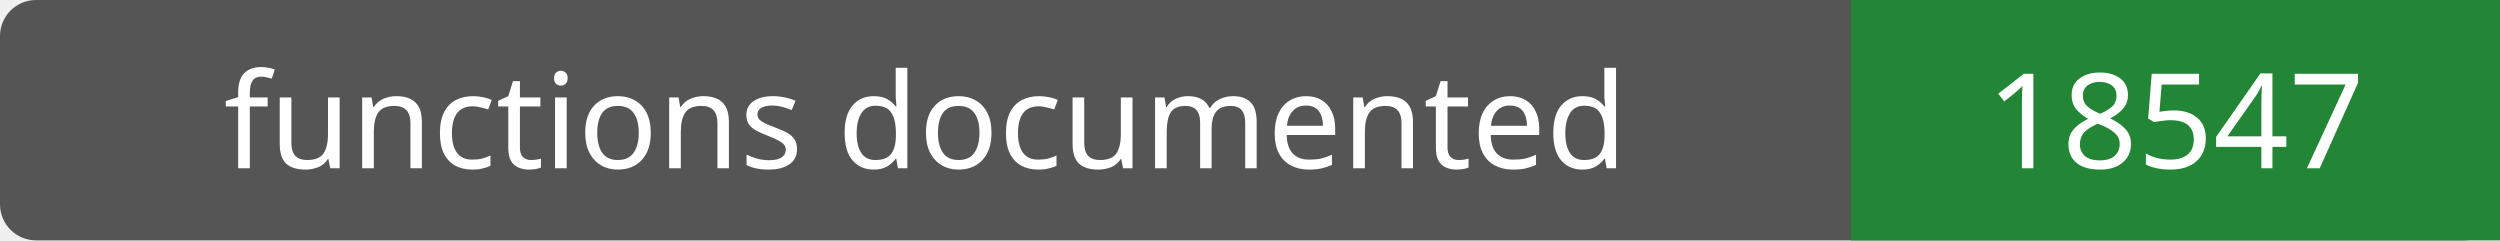
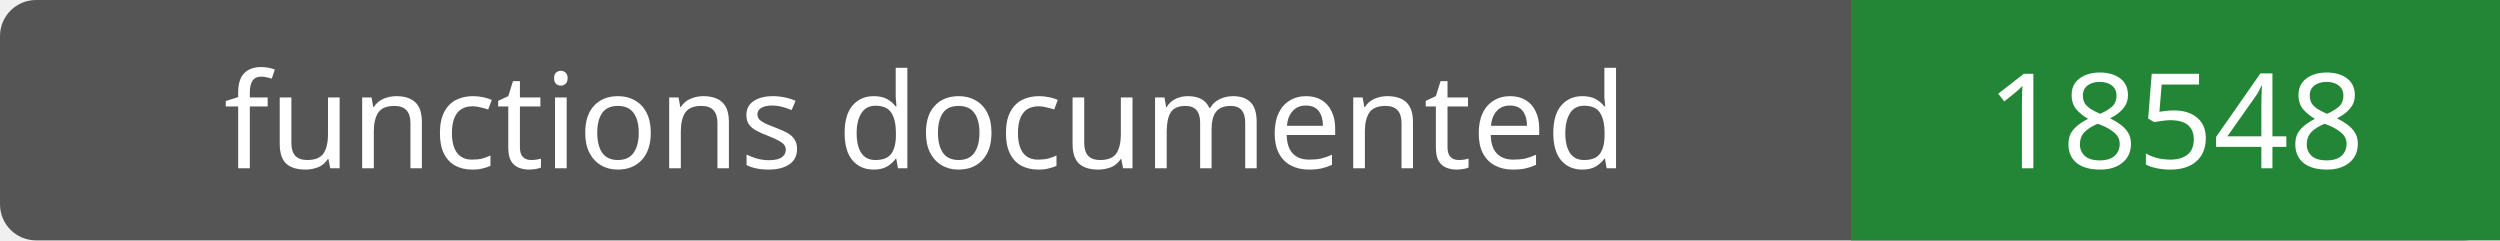
- <svg xmlns="http://www.w3.org/2000/svg" width="208" height="20" role="img" aria-label="functions documented: 18547">
+ <svg xmlns="http://www.w3.org/2000/svg" width="208" height="20" role="img" aria-label="functions documented: 18548">
  <rect width="208" height="20" rx="3" fill="#555" />
  <path fill="#238636" d="M154 0h54v20H154z" />
  <g fill="#fff" text-anchor="middle" font-family="Verdana,sans-serif" font-size="11">
    <text x="77.0" y="14">functions documented</text>
-     <text x="181.0" y="14">18547</text>
+     <text x="181.0" y="14">18548</text>
  </g>
</svg>
